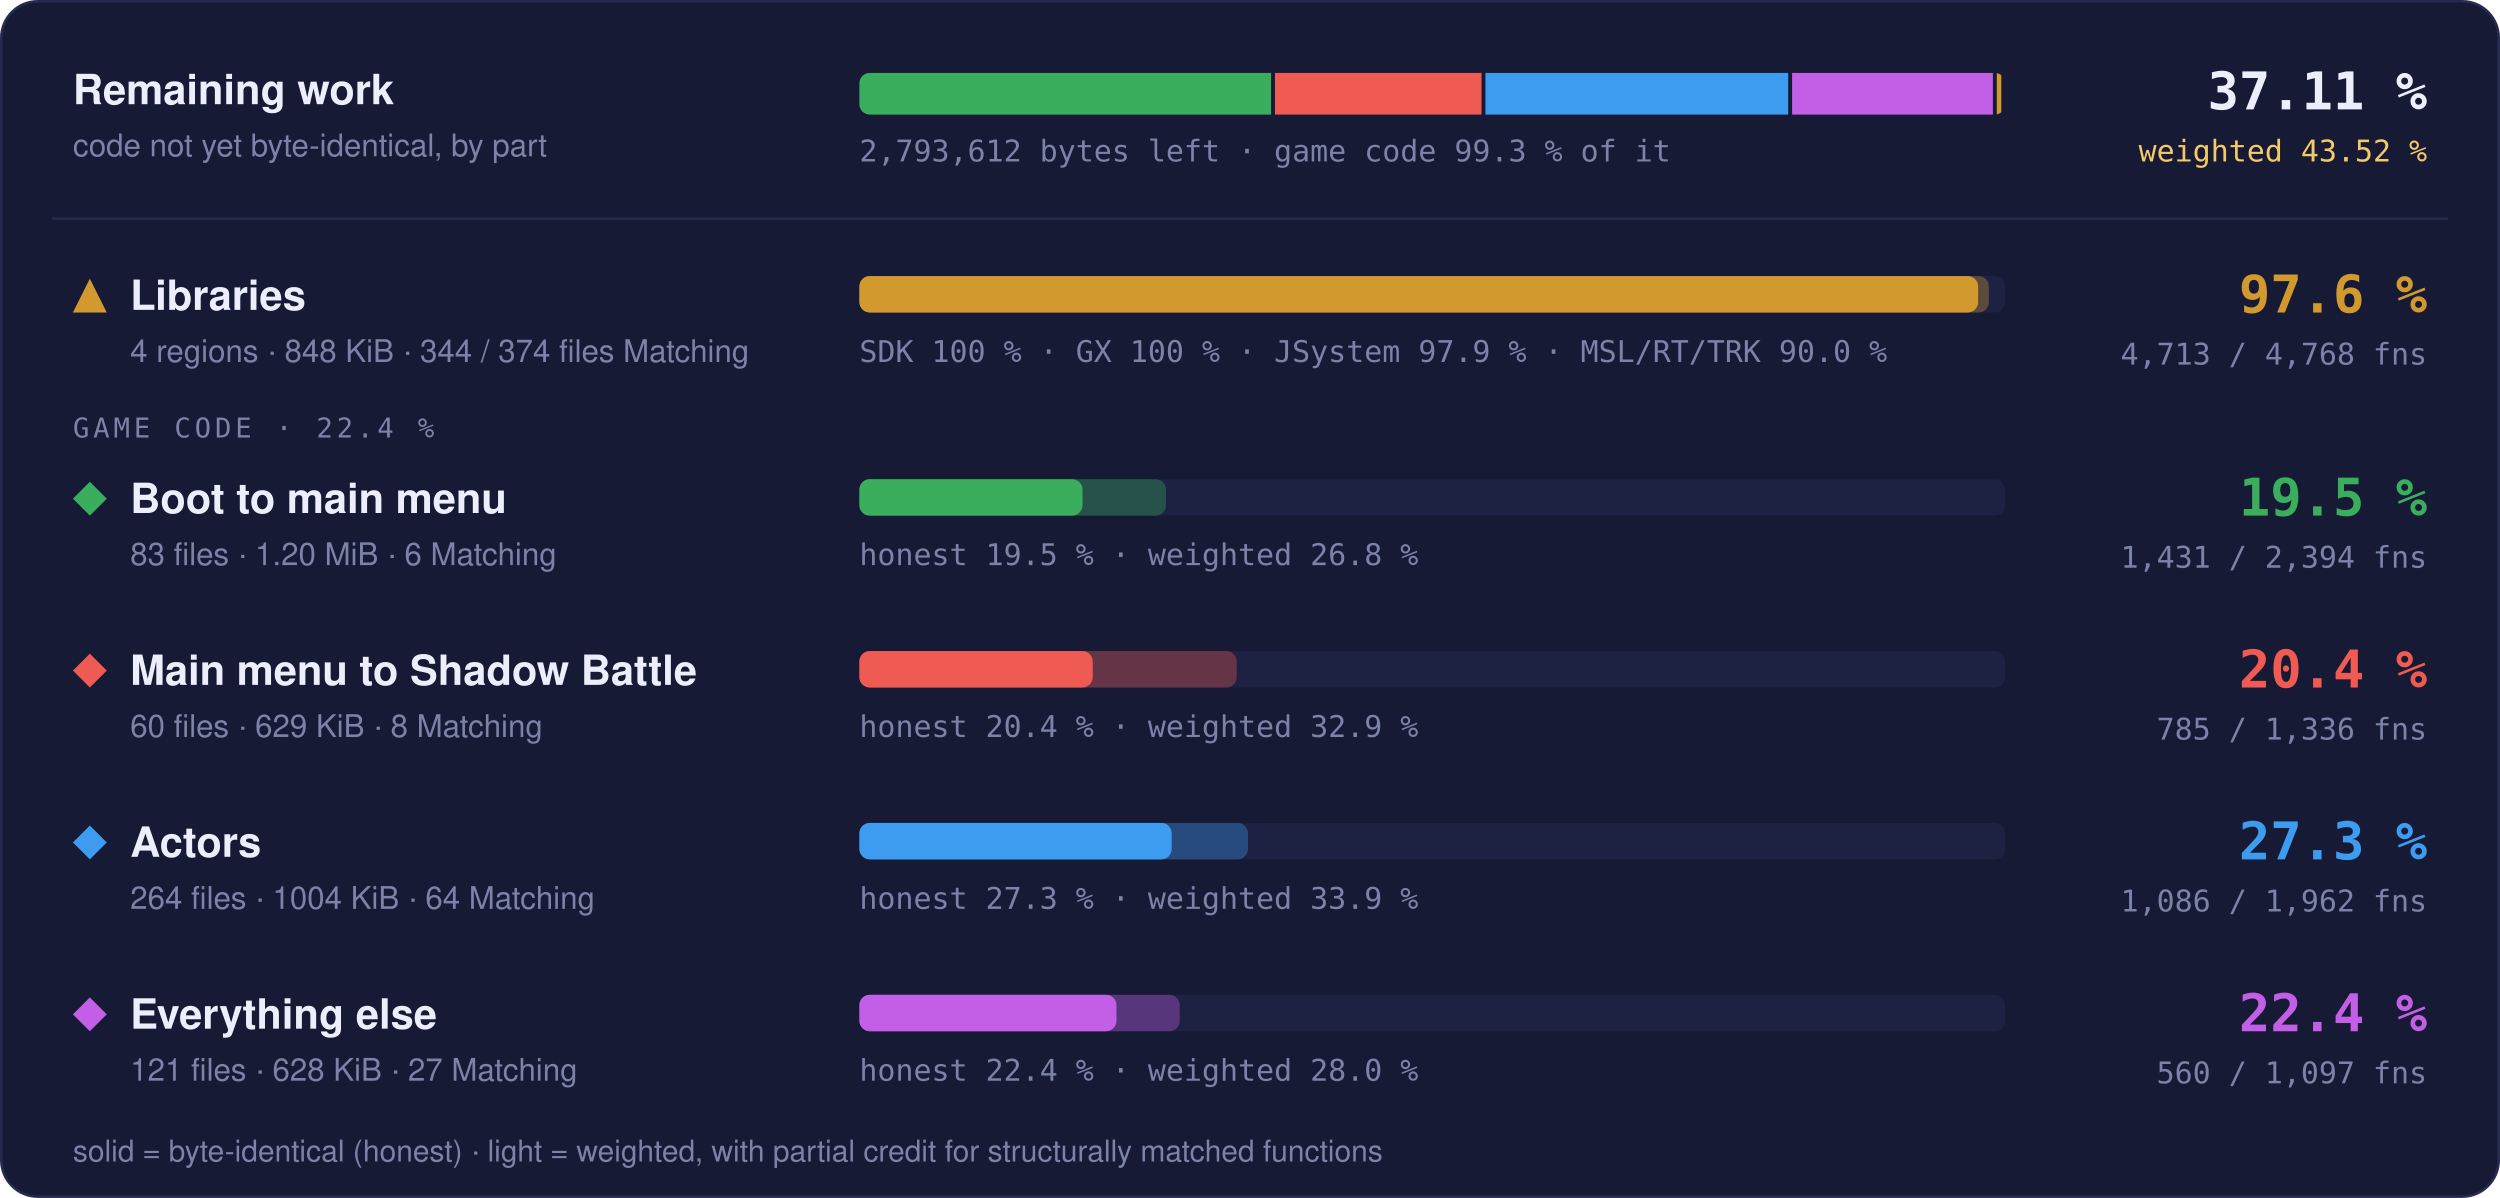
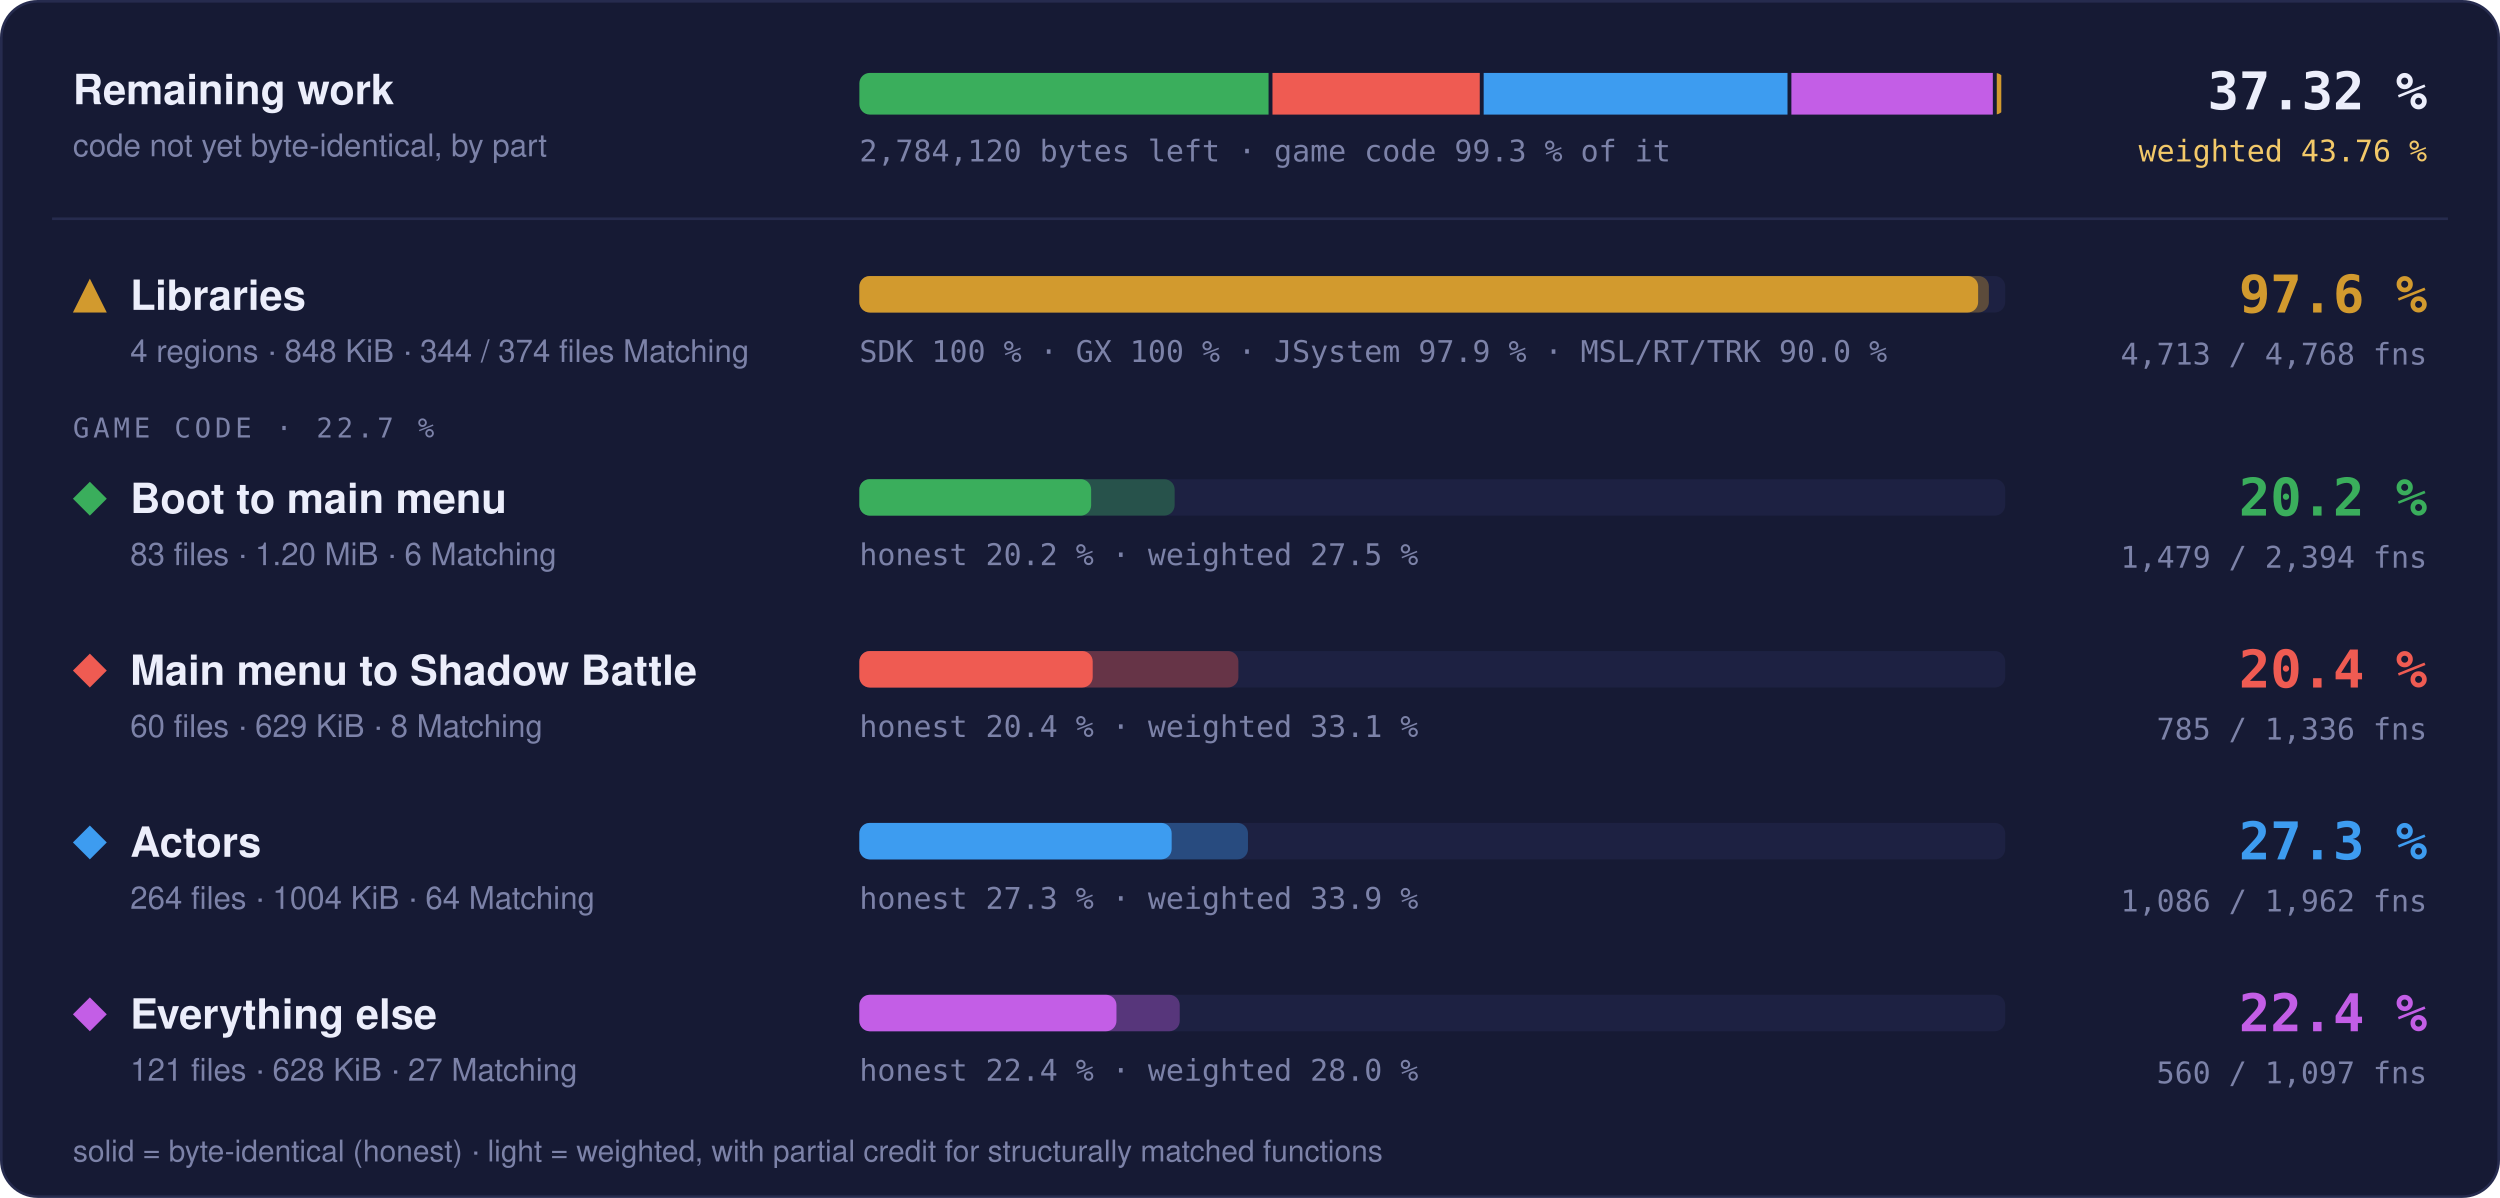
- <svg xmlns="http://www.w3.org/2000/svg" width="960" height="460" viewBox="0 0 960 460" role="img" aria-label="Progress overview: Libraries 97.6 % of code, 4713 of 4768 functions; Boot to main menu 19.5 % of code, 1431 of 2394 functions; Main menu to Shadow Battle 20.4 % of code, 785 of 1336 functions; Actors 27.3 % of code, 1086 of 1962 functions; Everything else 22.4 % of code, 560 of 1097 functions">
+ <svg xmlns="http://www.w3.org/2000/svg" width="960" height="460" viewBox="0 0 960 460" role="img" aria-label="Progress overview: Libraries 97.6 % of code, 4713 of 4768 functions; Boot to main menu 20.2 % of code, 1479 of 2394 functions; Main menu to Shadow Battle 20.4 % of code, 785 of 1336 functions; Actors 27.3 % of code, 1086 of 1962 functions; Everything else 22.4 % of code, 560 of 1097 functions">
  <style>text { font-family: -apple-system, BlinkMacSystemFont, 'Segoe UI', Helvetica, Arial, sans-serif; } .mono { font-family: ui-monospace, SFMono-Regular, 'SF Mono', Menlo, Consolas, monospace; } .grow { transform-box: fill-box; transform-origin: 0 50%; animation: grow 1.4s cubic-bezier(.2,.8,.2,1) both; } @keyframes grow { from { transform: scaleX(0); } } @media (prefers-reduced-motion: reduce) { * { animation: none !important; } }</style>
  <rect x="0.5" y="0.5" width="959" height="459" rx="14" fill="#161a34" stroke="#262b4e" />
  <text x="28" y="40" font-size="16" font-weight="700" fill="#eceefb">Remaining work</text>
  <text x="28" y="60" font-size="12" fill="#7c82a8">code not yet byte-identical, by part</text>
  <clipPath id="rw">
    <rect x="330" y="28" width="440" height="16" rx="4" />
  </clipPath>
  <g clip-path="url(#rw)">
-     <rect class="grow" x="330.00" y="28" width="158.09" height="16" fill="#3aae5c" />
-     <rect class="grow" x="489.59" y="28" width="79.32" height="16" fill="#ef5b52" />
-     <rect class="grow" x="570.41" y="28" width="116.26" height="16" fill="#3d9cf0" />
-     <rect class="grow" x="688.17" y="28" width="77.10" height="16" fill="#c35ee6" />
-     <rect class="grow" x="766.77" y="28" width="1.73" height="16" fill="#d29a2e" />
+     <rect class="grow" x="330.00" y="28" width="157.13" height="16" fill="#3aae5c" />
+     <rect class="grow" x="488.63" y="28" width="79.60" height="16" fill="#ef5b52" />
+     <rect class="grow" x="569.73" y="28" width="116.67" height="16" fill="#3d9cf0" />
+     <rect class="grow" x="687.89" y="28" width="77.36" height="16" fill="#c35ee6" />
+     <rect class="grow" x="766.76" y="28" width="1.74" height="16" fill="#d29a2e" />
  </g>
-   <text x="330" y="62" class="mono" font-size="11.5" fill="#7c82a8">2,793,612 bytes left · game code 99.3 % of it</text>
-   <text x="932" y="42" text-anchor="end" class="mono" font-size="20" font-weight="700" fill="#eceefb">37.11 %</text>
-   <text x="932" y="62" text-anchor="end" class="mono" font-size="11.5" fill="#f3c969">weighted 43.52 %</text>
+   <text x="330" y="62" class="mono" font-size="11.5" fill="#7c82a8">2,784,120 bytes left · game code 99.3 % of it</text>
+   <text x="932" y="42" text-anchor="end" class="mono" font-size="20" font-weight="700" fill="#eceefb">37.32 %</text>
+   <text x="932" y="62" text-anchor="end" class="mono" font-size="11.5" fill="#f3c969">weighted 43.76 %</text>
  <line x1="20" x2="940" y1="84" y2="84" stroke="#262b4e" />
  <g fill="#d29a2e">
    <path d="M34.5 107L41 120L28 120Z" />
  </g>
  <text x="50" y="119" font-size="16" font-weight="700" fill="#eceefb">Libraries</text>
  <text x="50" y="139" font-size="12" fill="#7c82a8">4 regions · 848 KiB · 344 / 374 files Matching</text>
  <rect x="330" y="106" width="440" height="14" rx="4" fill="#1d2142" />
  <rect class="grow" style="animation-delay:0.0s" x="330" y="106" width="433.73" height="14" rx="4" fill="#d29a2e" fill-opacity="0.35" />
  <rect class="grow" style="animation-delay:0.0s" x="330" y="106" width="429.60" height="14" rx="4" fill="#d29a2e" />
  <text x="330" y="139" class="mono" font-size="11.5" fill="#7c82a8">SDK 100 % · GX 100 % · JSystem 97.9 % · MSL/RT/TRK 90.0 %</text>
  <text x="932" y="120" text-anchor="end" class="mono" font-size="20" font-weight="700" fill="#d29a2e">97.6 %</text>
  <text x="932" y="140" text-anchor="end" class="mono" font-size="11.5" fill="#7c82a8">4,713 / 4,768 fns</text>
-   <text x="28" y="168" class="mono" font-size="10.5" letter-spacing="0.14em" fill="#7c82a8">GAME CODE · 22.4 %</text>
+   <text x="28" y="168" class="mono" font-size="10.5" letter-spacing="0.14em" fill="#7c82a8">GAME CODE · 22.7 %</text>
  <g fill="#3aae5c">
    <path d="M34.5 185L41 191.5L34.5 198L28 191.5Z" />
  </g>
  <text x="50" y="197" font-size="16" font-weight="700" fill="#eceefb">Boot to main menu</text>
  <text x="50" y="217" font-size="12" fill="#7c82a8">83 files · 1.20 MiB · 6 Matching</text>
  <rect x="330" y="184" width="440" height="14" rx="4" fill="#1d2142" />
-   <rect class="grow" style="animation-delay:0.1s" x="330" y="184" width="117.75" height="14" rx="4" fill="#3aae5c" fill-opacity="0.35" />
-   <rect class="grow" style="animation-delay:0.1s" x="330" y="184" width="85.68" height="14" rx="4" fill="#3aae5c" />
-   <text x="330" y="217" class="mono" font-size="11.5" fill="#7c82a8">honest 19.5 % · weighted 26.8 %</text>
-   <text x="932" y="198" text-anchor="end" class="mono" font-size="20" font-weight="700" fill="#3aae5c">19.5 %</text>
-   <text x="932" y="218" text-anchor="end" class="mono" font-size="11.5" fill="#7c82a8">1,431 / 2,394 fns</text>
+   <rect class="grow" style="animation-delay:0.1s" x="330" y="184" width="121.06" height="14" rx="4" fill="#3aae5c" fill-opacity="0.35" />
+   <rect class="grow" style="animation-delay:0.1s" x="330" y="184" width="89.00" height="14" rx="4" fill="#3aae5c" />
+   <text x="330" y="217" class="mono" font-size="11.5" fill="#7c82a8">honest 20.2 % · weighted 27.5 %</text>
+   <text x="932" y="198" text-anchor="end" class="mono" font-size="20" font-weight="700" fill="#3aae5c">20.2 %</text>
+   <text x="932" y="218" text-anchor="end" class="mono" font-size="11.5" fill="#7c82a8">1,479 / 2,394 fns</text>
  <g fill="#ef5b52">
    <path d="M34.5 251L41 257.5L34.5 264L28 257.5Z" />
  </g>
  <text x="50" y="263" font-size="16" font-weight="700" fill="#eceefb">Main menu to Shadow Battle</text>
  <text x="50" y="283" font-size="12" fill="#7c82a8">60 files · 629 KiB · 8 Matching</text>
  <rect x="330" y="250" width="440" height="14" rx="4" fill="#1d2142" />
-   <rect class="grow" style="animation-delay:0.2s" x="330" y="250" width="144.91" height="14" rx="4" fill="#ef5b52" fill-opacity="0.35" />
+   <rect class="grow" style="animation-delay:0.2s" x="330" y="250" width="145.54" height="14" rx="4" fill="#ef5b52" fill-opacity="0.35" />
  <rect class="grow" style="animation-delay:0.2s" x="330" y="250" width="89.60" height="14" rx="4" fill="#ef5b52" />
-   <text x="330" y="283" class="mono" font-size="11.5" fill="#7c82a8">honest 20.4 % · weighted 32.9 %</text>
+   <text x="330" y="283" class="mono" font-size="11.5" fill="#7c82a8">honest 20.4 % · weighted 33.1 %</text>
  <text x="932" y="264" text-anchor="end" class="mono" font-size="20" font-weight="700" fill="#ef5b52">20.4 %</text>
  <text x="932" y="284" text-anchor="end" class="mono" font-size="11.5" fill="#7c82a8">785 / 1,336 fns</text>
  <g fill="#3d9cf0">
    <path d="M34.5 317L41 323.5L34.5 330L28 323.5Z" />
  </g>
  <text x="50" y="329" font-size="16" font-weight="700" fill="#eceefb">Actors</text>
  <text x="50" y="349" font-size="12" fill="#7c82a8">264 files · 1004 KiB · 64 Matching</text>
  <rect x="330" y="316" width="440" height="14" rx="4" fill="#1d2142" />
  <rect class="grow" style="animation-delay:0.3s" x="330" y="316" width="149.22" height="14" rx="4" fill="#3d9cf0" fill-opacity="0.35" />
  <rect class="grow" style="animation-delay:0.3s" x="330" y="316" width="119.92" height="14" rx="4" fill="#3d9cf0" />
  <text x="330" y="349" class="mono" font-size="11.5" fill="#7c82a8">honest 27.3 % · weighted 33.9 %</text>
  <text x="932" y="330" text-anchor="end" class="mono" font-size="20" font-weight="700" fill="#3d9cf0">27.3 %</text>
  <text x="932" y="350" text-anchor="end" class="mono" font-size="11.5" fill="#7c82a8">1,086 / 1,962 fns</text>
  <g fill="#c35ee6">
    <path d="M34.5 383L41 389.5L34.5 396L28 389.5Z" />
  </g>
  <text x="50" y="395" font-size="16" font-weight="700" fill="#eceefb">Everything else</text>
  <text x="50" y="415" font-size="12" fill="#7c82a8">121 files · 628 KiB · 27 Matching</text>
  <rect x="330" y="382" width="440" height="14" rx="4" fill="#1d2142" />
  <rect class="grow" style="animation-delay:0.4s" x="330" y="382" width="123.02" height="14" rx="4" fill="#c35ee6" fill-opacity="0.35" />
  <rect class="grow" style="animation-delay:0.4s" x="330" y="382" width="98.72" height="14" rx="4" fill="#c35ee6" />
  <text x="330" y="415" class="mono" font-size="11.5" fill="#7c82a8">honest 22.4 % · weighted 28.0 %</text>
  <text x="932" y="396" text-anchor="end" class="mono" font-size="20" font-weight="700" fill="#c35ee6">22.4 %</text>
  <text x="932" y="416" text-anchor="end" class="mono" font-size="11.5" fill="#7c82a8">560 / 1,097 fns</text>
  <text x="28" y="446" font-size="11.5" fill="#7c82a8">solid = byte-identical (honest) · light = weighted, with partial credit for structurally matched functions</text>
</svg>
